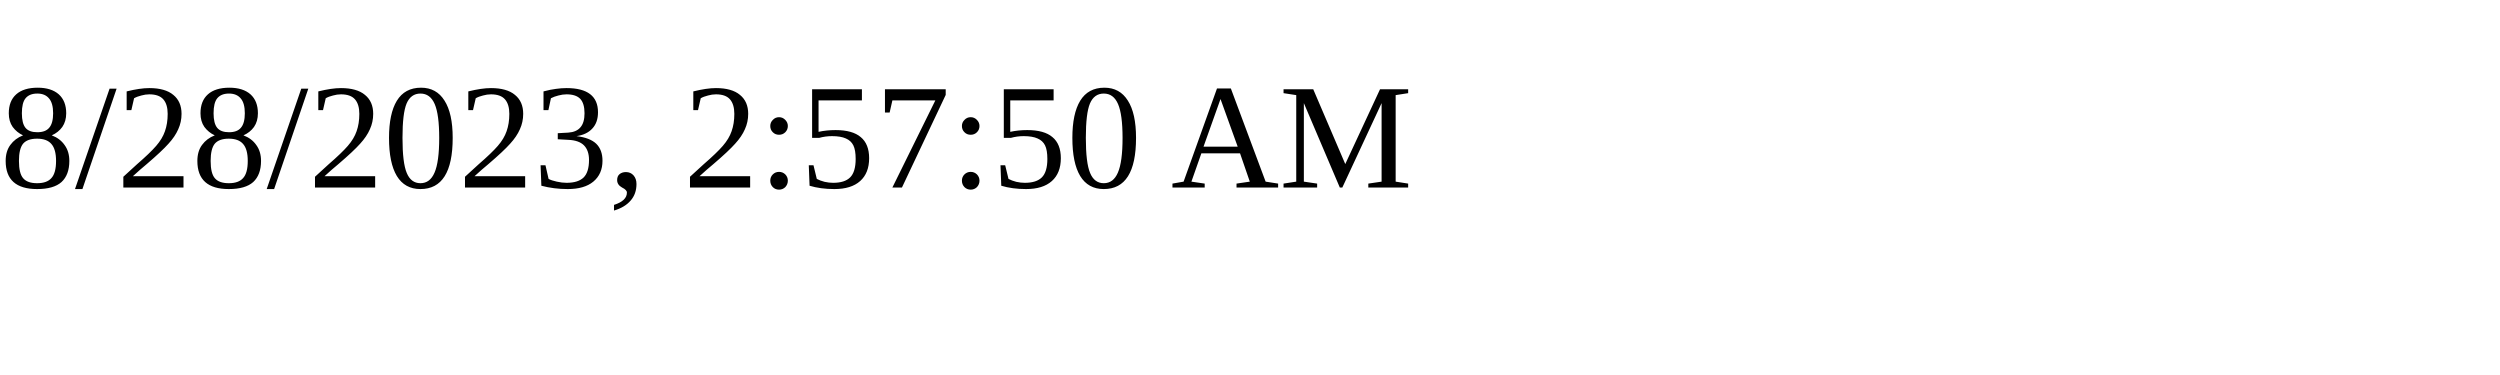
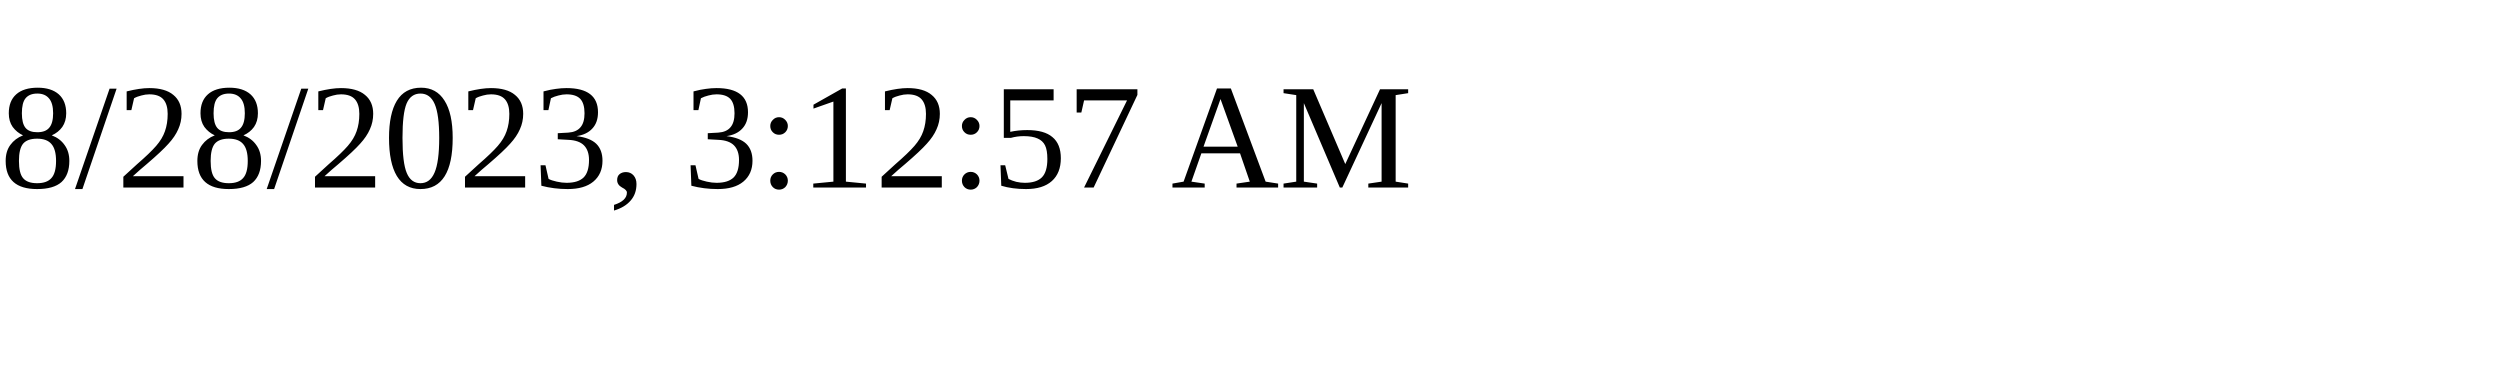
<svg xmlns="http://www.w3.org/2000/svg" height="30" width="200">
-   <text x="0" y="15">8/28/2023, 2:57:50 AM</text>
+   <text x="0" y="15">8/28/2023, 3:12:57 AM</text>
</svg>
